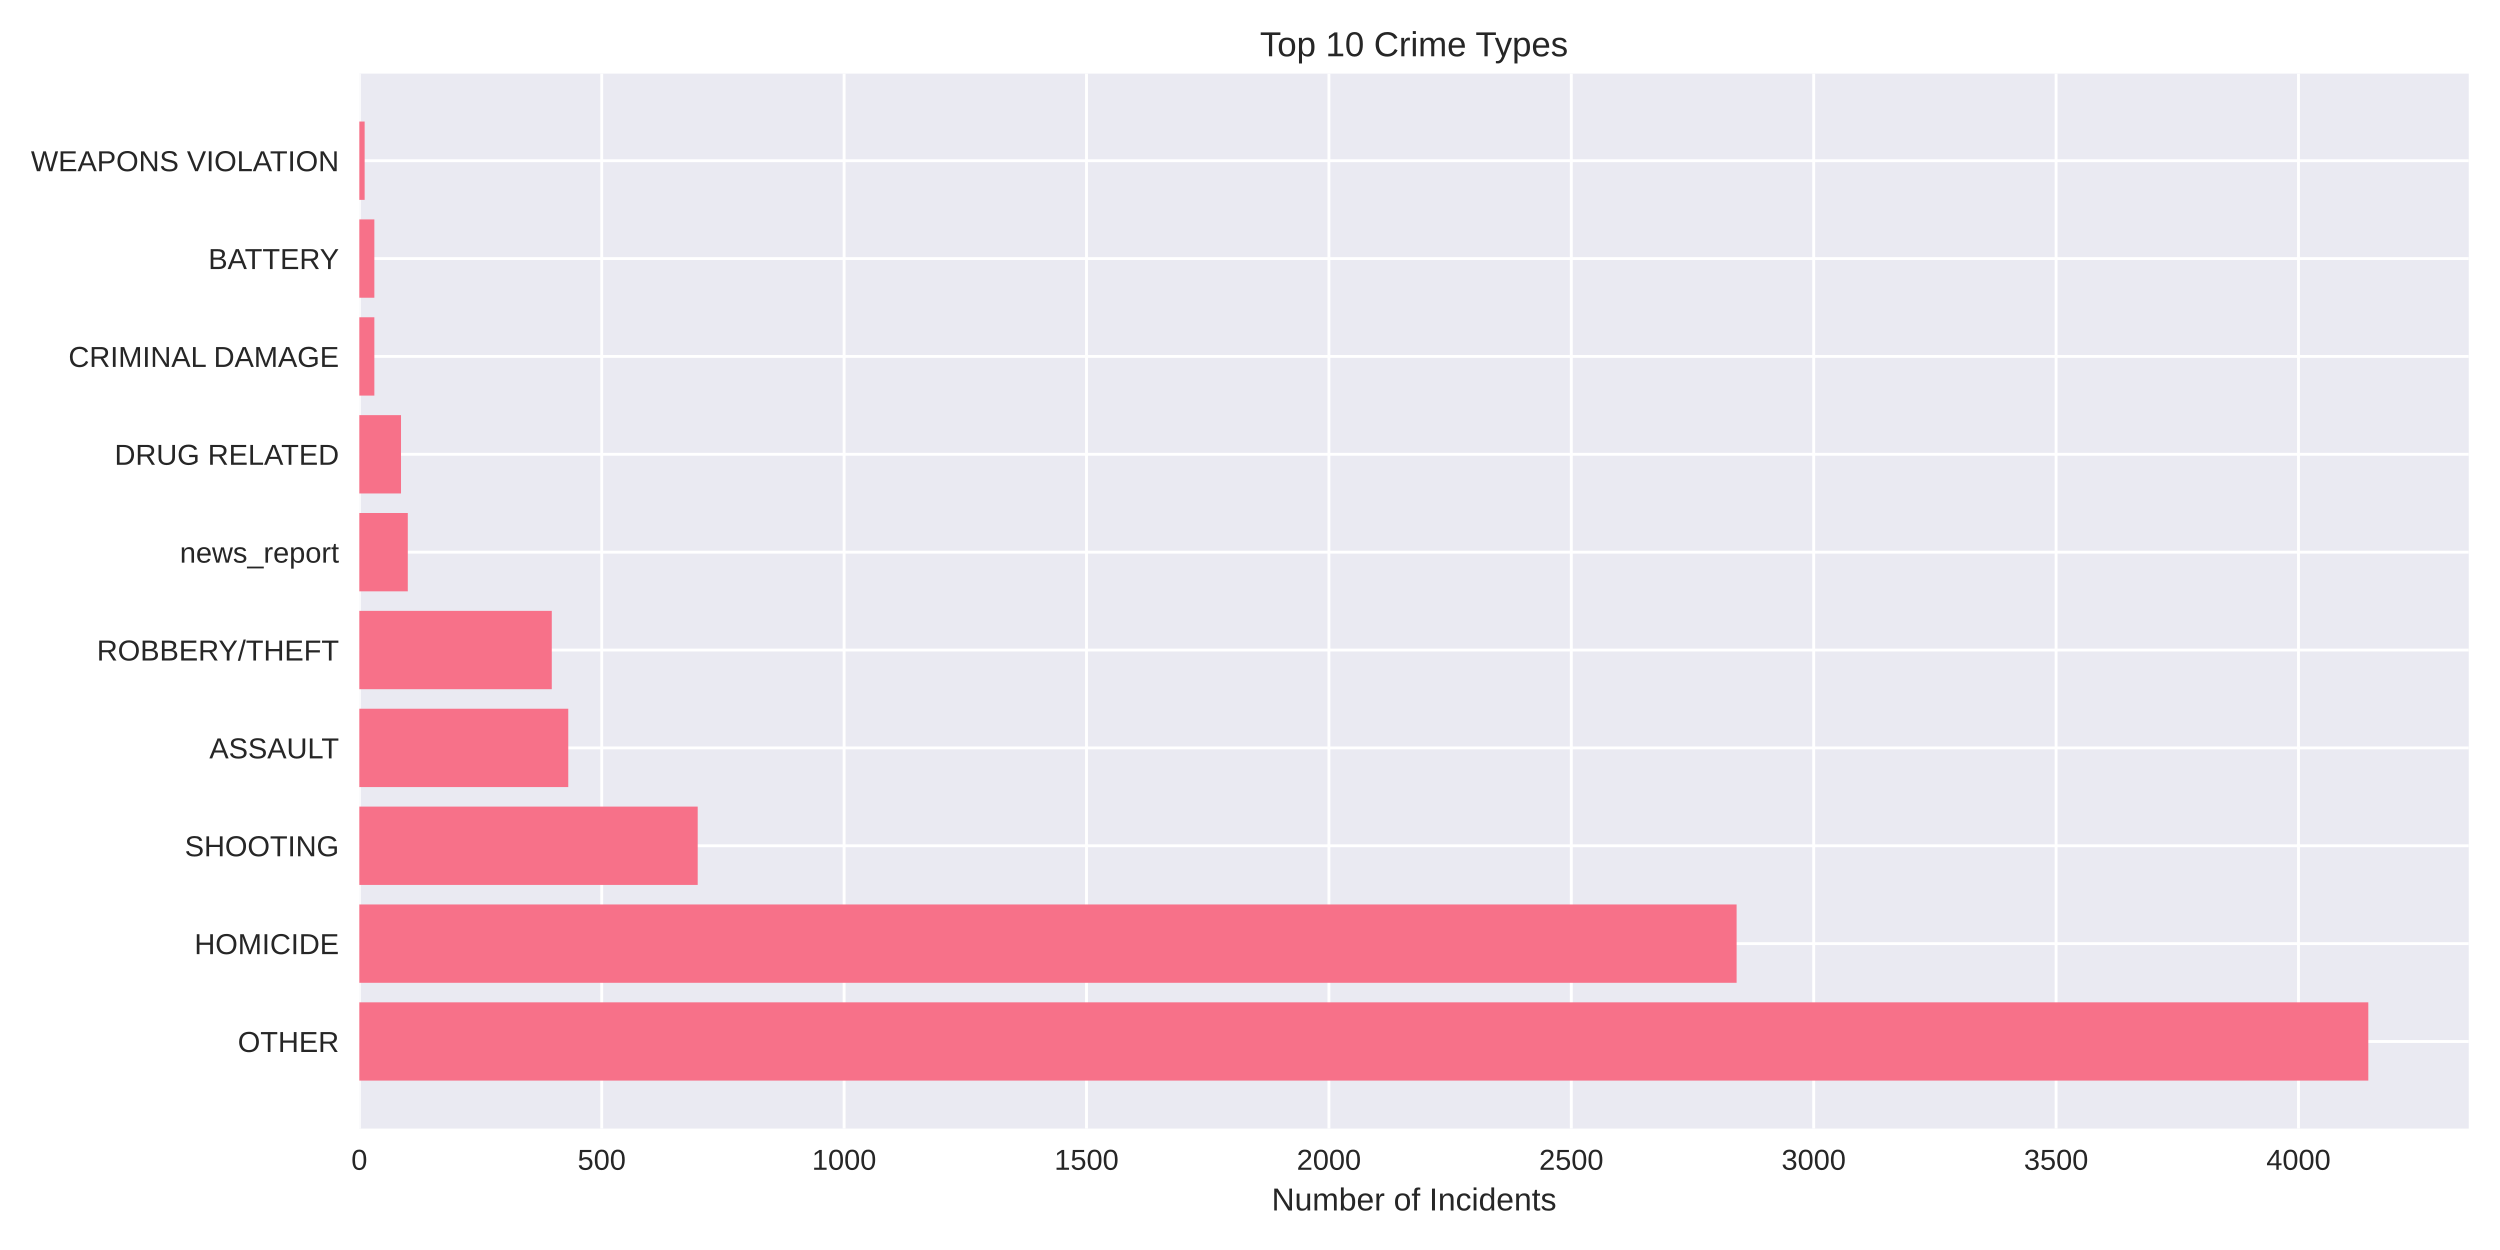
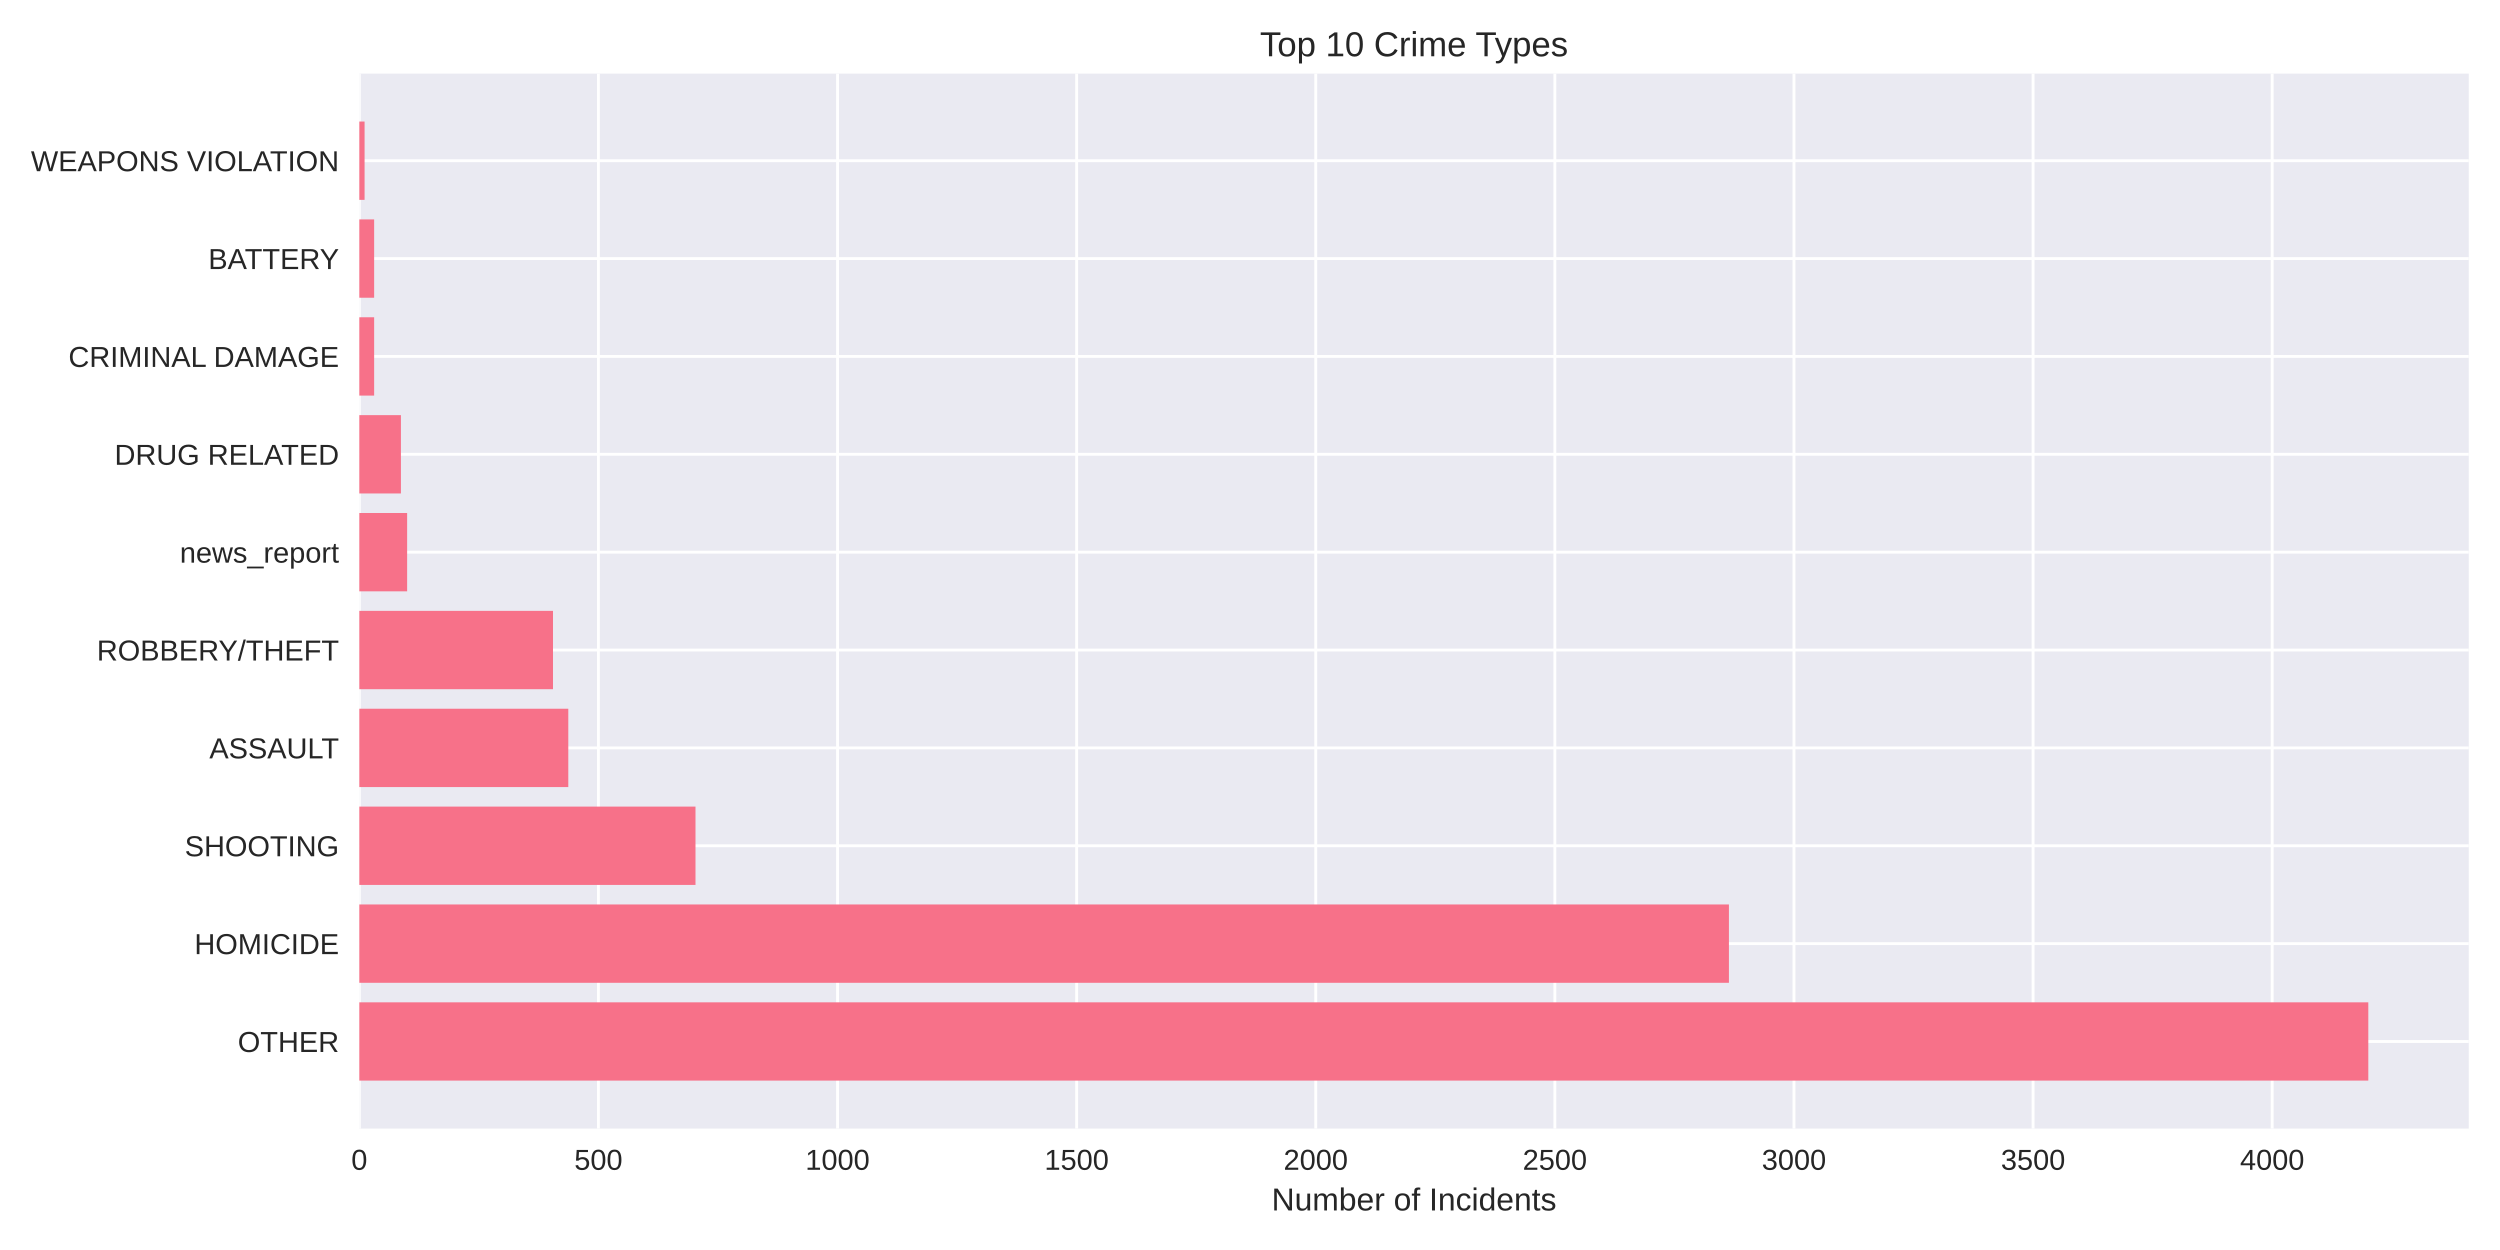
<svg xmlns="http://www.w3.org/2000/svg" width="864pt" height="432pt" viewBox="0 0 864 432" version="1.1">
  <defs>
    <style type="text/css">*{stroke-linejoin: round; stroke-linecap: butt}</style>
  </defs>
  <g id="figure_1">
    <g id="patch_1">
      <path d="M 0 432  L 864 432  L 864 0  L 0 0  z " style="fill: #ffffff" />
    </g>
    <g id="axes_1">
      <g id="patch_2">
        <path d="M 124.18 390.04  L 853.2 390.04  L 853.2 25.44  L 124.18 25.44  z " style="fill: #eaeaf2" />
      </g>
      <g id="matplotlib.axis_1">
        <g id="xtick_1">
          <g id="line2d_1">
-             <path d="M 124.18 390.04  L 124.18 25.44  " clip-path="url(#pa0ad8a127e)" style="fill: none; stroke: #ffffff; stroke-linecap: round" />
+             <path d="M 124.18 390.04  L 124.18 25.44  " clip-path="url(#pb5c945848e)" style="fill: none; stroke: #ffffff; stroke-linecap: round" />
          </g>
          <g id="line2d_2" />
          <g id="text_1">
            <text style="fill: #262626; font: 10px 'Arial', 'Liberation Sans', 'DejaVu Sans', 'Bitstream Vera Sans', sans-serif; text-anchor: middle" x="124.18" y="404.287" transform="rotate(-0 124.18 404.2869)">0</text>
          </g>
        </g>
        <g id="xtick_2">
          <g id="line2d_3">
-             <path d="M 207.952 390.04  L 207.952 25.44  " clip-path="url(#pa0ad8a127e)" style="fill: none; stroke: #ffffff; stroke-linecap: round" />
+             <path d="M 206.816 390.04  L 206.816 25.44  " clip-path="url(#pb5c945848e)" style="fill: none; stroke: #ffffff; stroke-linecap: round" />
          </g>
          <g id="line2d_4" />
          <g id="text_2">
-             <text style="fill: #262626; font: 10px 'Arial', 'Liberation Sans', 'DejaVu Sans', 'Bitstream Vera Sans', sans-serif; text-anchor: middle" x="207.952" y="404.287" transform="rotate(-0 207.9523 404.2869)">500</text>
+             <text style="fill: #262626; font: 10px 'Arial', 'Liberation Sans', 'DejaVu Sans', 'Bitstream Vera Sans', sans-serif; text-anchor: middle" x="206.816" y="404.287" transform="rotate(-0 206.8157 404.2869)">500</text>
          </g>
        </g>
        <g id="xtick_3">
          <g id="line2d_5">
-             <path d="M 291.725 390.04  L 291.725 25.44  " clip-path="url(#pa0ad8a127e)" style="fill: none; stroke: #ffffff; stroke-linecap: round" />
+             <path d="M 289.451 390.04  L 289.451 25.44  " clip-path="url(#pb5c945848e)" style="fill: none; stroke: #ffffff; stroke-linecap: round" />
          </g>
          <g id="line2d_6" />
          <g id="text_3">
-             <text style="fill: #262626; font: 10px 'Arial', 'Liberation Sans', 'DejaVu Sans', 'Bitstream Vera Sans', sans-serif; text-anchor: middle" x="291.725" y="404.287" transform="rotate(-0 291.7246 404.2869)">1000</text>
+             <text style="fill: #262626; font: 10px 'Arial', 'Liberation Sans', 'DejaVu Sans', 'Bitstream Vera Sans', sans-serif; text-anchor: middle" x="289.451" y="404.287" transform="rotate(-0 289.4513 404.2869)">1000</text>
          </g>
        </g>
        <g id="xtick_4">
          <g id="line2d_7">
-             <path d="M 375.497 390.04  L 375.497 25.44  " clip-path="url(#pa0ad8a127e)" style="fill: none; stroke: #ffffff; stroke-linecap: round" />
+             <path d="M 372.087 390.04  L 372.087 25.44  " clip-path="url(#pb5c945848e)" style="fill: none; stroke: #ffffff; stroke-linecap: round" />
          </g>
          <g id="line2d_8" />
          <g id="text_4">
-             <text style="fill: #262626; font: 10px 'Arial', 'Liberation Sans', 'DejaVu Sans', 'Bitstream Vera Sans', sans-serif; text-anchor: middle" x="375.497" y="404.287" transform="rotate(-0 375.4969 404.2869)">1500</text>
+             <text style="fill: #262626; font: 10px 'Arial', 'Liberation Sans', 'DejaVu Sans', 'Bitstream Vera Sans', sans-serif; text-anchor: middle" x="372.087" y="404.287" transform="rotate(-0 372.087 404.2869)">1500</text>
          </g>
        </g>
        <g id="xtick_5">
          <g id="line2d_9">
-             <path d="M 459.269 390.04  L 459.269 25.44  " clip-path="url(#pa0ad8a127e)" style="fill: none; stroke: #ffffff; stroke-linecap: round" />
+             <path d="M 454.723 390.04  L 454.723 25.44  " clip-path="url(#pb5c945848e)" style="fill: none; stroke: #ffffff; stroke-linecap: round" />
          </g>
          <g id="line2d_10" />
          <g id="text_5">
-             <text style="fill: #262626; font: 10px 'Arial', 'Liberation Sans', 'DejaVu Sans', 'Bitstream Vera Sans', sans-serif; text-anchor: middle" x="459.269" y="404.287" transform="rotate(-0 459.2692 404.2869)">2000</text>
+             <text style="fill: #262626; font: 10px 'Arial', 'Liberation Sans', 'DejaVu Sans', 'Bitstream Vera Sans', sans-serif; text-anchor: middle" x="454.723" y="404.287" transform="rotate(-0 454.7226 404.2869)">2000</text>
          </g>
        </g>
        <g id="xtick_6">
          <g id="line2d_11">
-             <path d="M 543.041 390.04  L 543.041 25.44  " clip-path="url(#pa0ad8a127e)" style="fill: none; stroke: #ffffff; stroke-linecap: round" />
+             <path d="M 537.358 390.04  L 537.358 25.44  " clip-path="url(#pb5c945848e)" style="fill: none; stroke: #ffffff; stroke-linecap: round" />
          </g>
          <g id="line2d_12" />
          <g id="text_6">
-             <text style="fill: #262626; font: 10px 'Arial', 'Liberation Sans', 'DejaVu Sans', 'Bitstream Vera Sans', sans-serif; text-anchor: middle" x="543.041" y="404.287" transform="rotate(-0 543.0415 404.2869)">2500</text>
+             <text style="fill: #262626; font: 10px 'Arial', 'Liberation Sans', 'DejaVu Sans', 'Bitstream Vera Sans', sans-serif; text-anchor: middle" x="537.358" y="404.287" transform="rotate(-0 537.3583 404.2869)">2500</text>
          </g>
        </g>
        <g id="xtick_7">
          <g id="line2d_13">
-             <path d="M 626.814 390.04  L 626.814 25.44  " clip-path="url(#pa0ad8a127e)" style="fill: none; stroke: #ffffff; stroke-linecap: round" />
+             <path d="M 619.994 390.04  L 619.994 25.44  " clip-path="url(#pb5c945848e)" style="fill: none; stroke: #ffffff; stroke-linecap: round" />
          </g>
          <g id="line2d_14" />
          <g id="text_7">
-             <text style="fill: #262626; font: 10px 'Arial', 'Liberation Sans', 'DejaVu Sans', 'Bitstream Vera Sans', sans-serif; text-anchor: middle" x="626.814" y="404.287" transform="rotate(-0 626.8138 404.2869)">3000</text>
+             <text style="fill: #262626; font: 10px 'Arial', 'Liberation Sans', 'DejaVu Sans', 'Bitstream Vera Sans', sans-serif; text-anchor: middle" x="619.994" y="404.287" transform="rotate(-0 619.9939 404.2869)">3000</text>
          </g>
        </g>
        <g id="xtick_8">
          <g id="line2d_15">
-             <path d="M 710.586 390.04  L 710.586 25.44  " clip-path="url(#pa0ad8a127e)" style="fill: none; stroke: #ffffff; stroke-linecap: round" />
+             <path d="M 702.63 390.04  L 702.63 25.44  " clip-path="url(#pb5c945848e)" style="fill: none; stroke: #ffffff; stroke-linecap: round" />
          </g>
          <g id="line2d_16" />
          <g id="text_8">
-             <text style="fill: #262626; font: 10px 'Arial', 'Liberation Sans', 'DejaVu Sans', 'Bitstream Vera Sans', sans-serif; text-anchor: middle" x="710.586" y="404.287" transform="rotate(-0 710.586 404.2869)">3500</text>
+             <text style="fill: #262626; font: 10px 'Arial', 'Liberation Sans', 'DejaVu Sans', 'Bitstream Vera Sans', sans-serif; text-anchor: middle" x="702.63" y="404.287" transform="rotate(-0 702.6296 404.2869)">3500</text>
          </g>
        </g>
        <g id="xtick_9">
          <g id="line2d_17">
-             <path d="M 794.358 390.04  L 794.358 25.44  " clip-path="url(#pa0ad8a127e)" style="fill: none; stroke: #ffffff; stroke-linecap: round" />
+             <path d="M 785.265 390.04  L 785.265 25.44  " clip-path="url(#pb5c945848e)" style="fill: none; stroke: #ffffff; stroke-linecap: round" />
          </g>
          <g id="line2d_18" />
          <g id="text_9">
-             <text style="fill: #262626; font: 10px 'Arial', 'Liberation Sans', 'DejaVu Sans', 'Bitstream Vera Sans', sans-serif; text-anchor: middle" x="794.358" y="404.287" transform="rotate(-0 794.3583 404.2869)">4000</text>
+             <text style="fill: #262626; font: 10px 'Arial', 'Liberation Sans', 'DejaVu Sans', 'Bitstream Vera Sans', sans-serif; text-anchor: middle" x="785.265" y="404.287" transform="rotate(-0 785.2652 404.2869)">4000</text>
          </g>
        </g>
        <g id="text_10">
          <text style="fill: #262626; font: 11px 'Arial', 'Liberation Sans', 'DejaVu Sans', 'Bitstream Vera Sans', sans-serif; text-anchor: middle" x="488.69" y="418.333" transform="rotate(-0 488.69 418.3334)">Number of Incidents</text>
        </g>
      </g>
      <g id="matplotlib.axis_2">
        <g id="ytick_1">
          <g id="line2d_19">
-             <path d="M 124.18 359.939  L 853.2 359.939  " clip-path="url(#pa0ad8a127e)" style="fill: none; stroke: #ffffff; stroke-linecap: round" />
+             <path d="M 124.18 359.939  L 853.2 359.939  " clip-path="url(#pb5c945848e)" style="fill: none; stroke: #ffffff; stroke-linecap: round" />
          </g>
          <g id="line2d_20" />
          <g id="text_11">
            <text style="fill: #262626; font: 10px 'Arial', 'Liberation Sans', 'DejaVu Sans', 'Bitstream Vera Sans', sans-serif; text-anchor: end" x="117.18" y="363.562" transform="rotate(-0 117.18 363.562)">OTHER</text>
          </g>
        </g>
        <g id="ytick_2">
          <g id="line2d_21">
-             <path d="M 124.18 326.117  L 853.2 326.117  " clip-path="url(#pa0ad8a127e)" style="fill: none; stroke: #ffffff; stroke-linecap: round" />
+             <path d="M 124.18 326.117  L 853.2 326.117  " clip-path="url(#pb5c945848e)" style="fill: none; stroke: #ffffff; stroke-linecap: round" />
          </g>
          <g id="line2d_22" />
          <g id="text_12">
            <text style="fill: #262626; font: 10px 'Arial', 'Liberation Sans', 'DejaVu Sans', 'Bitstream Vera Sans', sans-serif; text-anchor: end" x="117.18" y="329.74" transform="rotate(-0 117.18 329.7401)">HOMICIDE</text>
          </g>
        </g>
        <g id="ytick_3">
          <g id="line2d_23">
-             <path d="M 124.18 292.295  L 853.2 292.295  " clip-path="url(#pa0ad8a127e)" style="fill: none; stroke: #ffffff; stroke-linecap: round" />
+             <path d="M 124.18 292.295  L 853.2 292.295  " clip-path="url(#pb5c945848e)" style="fill: none; stroke: #ffffff; stroke-linecap: round" />
          </g>
          <g id="line2d_24" />
          <g id="text_13">
            <text style="fill: #262626; font: 10px 'Arial', 'Liberation Sans', 'DejaVu Sans', 'Bitstream Vera Sans', sans-serif; text-anchor: end" x="117.18" y="295.918" transform="rotate(-0 117.18 295.9182)">SHOOTING</text>
          </g>
        </g>
        <g id="ytick_4">
          <g id="line2d_25">
-             <path d="M 124.18 258.473  L 853.2 258.473  " clip-path="url(#pa0ad8a127e)" style="fill: none; stroke: #ffffff; stroke-linecap: round" />
+             <path d="M 124.18 258.473  L 853.2 258.473  " clip-path="url(#pb5c945848e)" style="fill: none; stroke: #ffffff; stroke-linecap: round" />
          </g>
          <g id="line2d_26" />
          <g id="text_14">
            <text style="fill: #262626; font: 10px 'Arial', 'Liberation Sans', 'DejaVu Sans', 'Bitstream Vera Sans', sans-serif; text-anchor: end" x="117.18" y="262.096" transform="rotate(-0 117.18 262.0963)">ASSAULT</text>
          </g>
        </g>
        <g id="ytick_5">
          <g id="line2d_27">
-             <path d="M 124.18 224.651  L 853.2 224.651  " clip-path="url(#pa0ad8a127e)" style="fill: none; stroke: #ffffff; stroke-linecap: round" />
+             <path d="M 124.18 224.651  L 853.2 224.651  " clip-path="url(#pb5c945848e)" style="fill: none; stroke: #ffffff; stroke-linecap: round" />
          </g>
          <g id="line2d_28" />
          <g id="text_15">
            <text style="fill: #262626; font: 10px 'Arial', 'Liberation Sans', 'DejaVu Sans', 'Bitstream Vera Sans', sans-serif; text-anchor: end" x="117.18" y="228.274" transform="rotate(-0 117.18 228.2744)">ROBBERY/THEFT</text>
          </g>
        </g>
        <g id="ytick_6">
          <g id="line2d_29">
-             <path d="M 124.18 190.829  L 853.2 190.829  " clip-path="url(#pa0ad8a127e)" style="fill: none; stroke: #ffffff; stroke-linecap: round" />
+             <path d="M 124.18 190.829  L 853.2 190.829  " clip-path="url(#pb5c945848e)" style="fill: none; stroke: #ffffff; stroke-linecap: round" />
          </g>
          <g id="line2d_30" />
          <g id="text_16">
            <text style="fill: #262626; font: 10px 'Arial', 'Liberation Sans', 'DejaVu Sans', 'Bitstream Vera Sans', sans-serif; text-anchor: end" x="117.18" y="194.452" transform="rotate(-0 117.18 194.4525)">news_report</text>
          </g>
        </g>
        <g id="ytick_7">
          <g id="line2d_31">
-             <path d="M 124.18 157.007  L 853.2 157.007  " clip-path="url(#pa0ad8a127e)" style="fill: none; stroke: #ffffff; stroke-linecap: round" />
+             <path d="M 124.18 157.007  L 853.2 157.007  " clip-path="url(#pb5c945848e)" style="fill: none; stroke: #ffffff; stroke-linecap: round" />
          </g>
          <g id="line2d_32" />
          <g id="text_17">
            <text style="fill: #262626; font: 10px 'Arial', 'Liberation Sans', 'DejaVu Sans', 'Bitstream Vera Sans', sans-serif; text-anchor: end" x="117.18" y="160.631" transform="rotate(-0 117.18 160.6306)">DRUG RELATED</text>
          </g>
        </g>
        <g id="ytick_8">
          <g id="line2d_33">
-             <path d="M 124.18 123.185  L 853.2 123.185  " clip-path="url(#pa0ad8a127e)" style="fill: none; stroke: #ffffff; stroke-linecap: round" />
+             <path d="M 124.18 123.185  L 853.2 123.185  " clip-path="url(#pb5c945848e)" style="fill: none; stroke: #ffffff; stroke-linecap: round" />
          </g>
          <g id="line2d_34" />
          <g id="text_18">
            <text style="fill: #262626; font: 10px 'Arial', 'Liberation Sans', 'DejaVu Sans', 'Bitstream Vera Sans', sans-serif; text-anchor: end" x="117.18" y="126.809" transform="rotate(-0 117.18 126.8087)">CRIMINAL DAMAGE</text>
          </g>
        </g>
        <g id="ytick_9">
          <g id="line2d_35">
-             <path d="M 124.18 89.363  L 853.2 89.363  " clip-path="url(#pa0ad8a127e)" style="fill: none; stroke: #ffffff; stroke-linecap: round" />
+             <path d="M 124.18 89.363  L 853.2 89.363  " clip-path="url(#pb5c945848e)" style="fill: none; stroke: #ffffff; stroke-linecap: round" />
          </g>
          <g id="line2d_36" />
          <g id="text_19">
            <text style="fill: #262626; font: 10px 'Arial', 'Liberation Sans', 'DejaVu Sans', 'Bitstream Vera Sans', sans-serif; text-anchor: end" x="117.18" y="92.987" transform="rotate(-0 117.18 92.98681)">BATTERY</text>
          </g>
        </g>
        <g id="ytick_10">
          <g id="line2d_37">
-             <path d="M 124.18 55.541  L 853.2 55.541  " clip-path="url(#pa0ad8a127e)" style="fill: none; stroke: #ffffff; stroke-linecap: round" />
+             <path d="M 124.18 55.541  L 853.2 55.541  " clip-path="url(#pb5c945848e)" style="fill: none; stroke: #ffffff; stroke-linecap: round" />
          </g>
          <g id="line2d_38" />
          <g id="text_20">
            <text style="fill: #262626; font: 10px 'Arial', 'Liberation Sans', 'DejaVu Sans', 'Bitstream Vera Sans', sans-serif; text-anchor: end" x="117.18" y="59.165" transform="rotate(-0 117.18 59.16492)">WEAPONS VIOLATION</text>
          </g>
        </g>
      </g>
      <g id="patch_3">
-         <path d="M 124.18 373.467  L 818.485 373.467  L 818.485 346.41  L 124.18 346.41  z " clip-path="url(#pa0ad8a127e)" style="fill: #f77189" />
+         <path d="M 124.18 373.467  L 818.485 373.467  L 818.485 346.41  L 124.18 346.41  z " clip-path="url(#pb5c945848e)" style="fill: #f77189" />
      </g>
      <g id="patch_4">
-         <path d="M 124.18 339.645  L 600.174 339.645  L 600.174 312.588  L 124.18 312.588  z " clip-path="url(#pa0ad8a127e)" style="fill: #f77189" />
+         <path d="M 124.18 339.645  L 597.517 339.645  L 597.517 312.588  L 124.18 312.588  z " clip-path="url(#pb5c945848e)" style="fill: #f77189" />
      </g>
      <g id="patch_5">
-         <path d="M 124.18 305.823  L 241.126 305.823  L 241.126 278.766  L 124.18 278.766  z " clip-path="url(#pa0ad8a127e)" style="fill: #f77189" />
+         <path d="M 124.18 305.823  L 240.366 305.823  L 240.366 278.766  L 124.18 278.766  z " clip-path="url(#pb5c945848e)" style="fill: #f77189" />
      </g>
      <g id="patch_6">
-         <path d="M 124.18 272.002  L 196.392 272.002  L 196.392 244.944  L 124.18 244.944  z " clip-path="url(#pa0ad8a127e)" style="fill: #f77189" />
+         <path d="M 124.18 272.002  L 196.404 272.002  L 196.404 244.944  L 124.18 244.944  z " clip-path="url(#pb5c945848e)" style="fill: #f77189" />
      </g>
      <g id="patch_7">
-         <path d="M 124.18 238.18  L 190.695 238.18  L 190.695 211.122  L 124.18 211.122  z " clip-path="url(#pa0ad8a127e)" style="fill: #f77189" />
+         <path d="M 124.18 238.18  L 191.115 238.18  L 191.115 211.122  L 124.18 211.122  z " clip-path="url(#pb5c945848e)" style="fill: #f77189" />
      </g>
      <g id="patch_8">
-         <path d="M 124.18 204.358  L 140.934 204.358  L 140.934 177.3  L 124.18 177.3  z " clip-path="url(#pa0ad8a127e)" style="fill: #f77189" />
+         <path d="M 124.18 204.358  L 140.707 204.358  L 140.707 177.3  L 124.18 177.3  z " clip-path="url(#pb5c945848e)" style="fill: #f77189" />
      </g>
      <g id="patch_9">
-         <path d="M 124.18 170.536  L 138.589 170.536  L 138.589 143.478  L 124.18 143.478  z " clip-path="url(#pa0ad8a127e)" style="fill: #f77189" />
+         <path d="M 124.18 170.536  L 138.559 170.536  L 138.559 143.478  L 124.18 143.478  z " clip-path="url(#pb5c945848e)" style="fill: #f77189" />
      </g>
      <g id="patch_10">
-         <path d="M 124.18 136.714  L 129.374 136.714  L 129.374 109.657  L 124.18 109.657  z " clip-path="url(#pa0ad8a127e)" style="fill: #f77189" />
+         <path d="M 124.18 136.714  L 129.303 136.714  L 129.303 109.657  L 124.18 109.657  z " clip-path="url(#pb5c945848e)" style="fill: #f77189" />
      </g>
      <g id="patch_11">
-         <path d="M 124.18 102.892  L 129.374 102.892  L 129.374 75.835  L 124.18 75.835  z " clip-path="url(#pa0ad8a127e)" style="fill: #f77189" />
+         <path d="M 124.18 102.892  L 129.303 102.892  L 129.303 75.835  L 124.18 75.835  z " clip-path="url(#pb5c945848e)" style="fill: #f77189" />
      </g>
      <g id="patch_12">
-         <path d="M 124.18 69.07  L 126.023 69.07  L 126.023 42.013  L 124.18 42.013  z " clip-path="url(#pa0ad8a127e)" style="fill: #f77189" />
+         <path d="M 124.18 69.07  L 125.998 69.07  L 125.998 42.013  L 124.18 42.013  z " clip-path="url(#pb5c945848e)" style="fill: #f77189" />
      </g>
      <g id="patch_13">
        <path d="M 124.18 390.04  L 124.18 25.44  " style="fill: none" />
      </g>
      <g id="patch_14">
        <path d="M 853.2 390.04  L 853.2 25.44  " style="fill: none" />
      </g>
      <g id="patch_15">
        <path d="M 124.18 390.04  L 853.2 390.04  " style="fill: none" />
      </g>
      <g id="patch_16">
        <path d="M 124.18 25.44  L 853.2 25.44  " style="fill: none" />
      </g>
      <g id="text_21">
        <text style="fill: #262626; font: 12px 'Arial', 'Liberation Sans', 'DejaVu Sans', 'Bitstream Vera Sans', sans-serif; text-anchor: middle" x="488.69" y="19.44" transform="rotate(-0 488.69 19.44)">Top 10 Crime Types</text>
      </g>
    </g>
  </g>
  <defs>
-     <clipPath id="pa0ad8a127e">
+     <clipPath id="pb5c945848e">
      <rect x="124.18" y="25.44" width="729.02" height="364.6" />
    </clipPath>
  </defs>
</svg>
